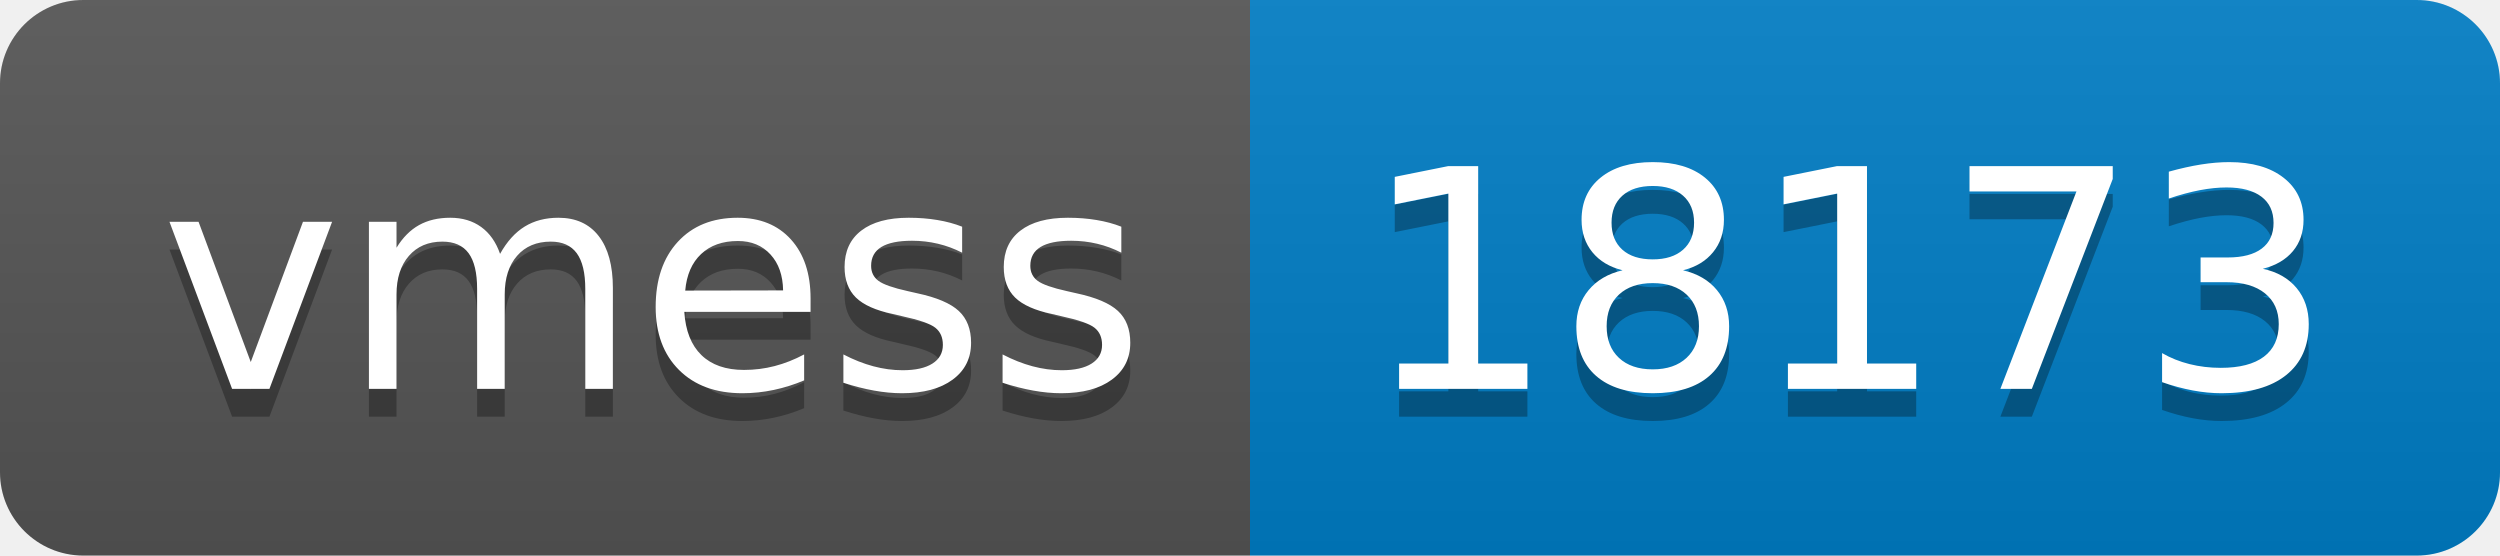
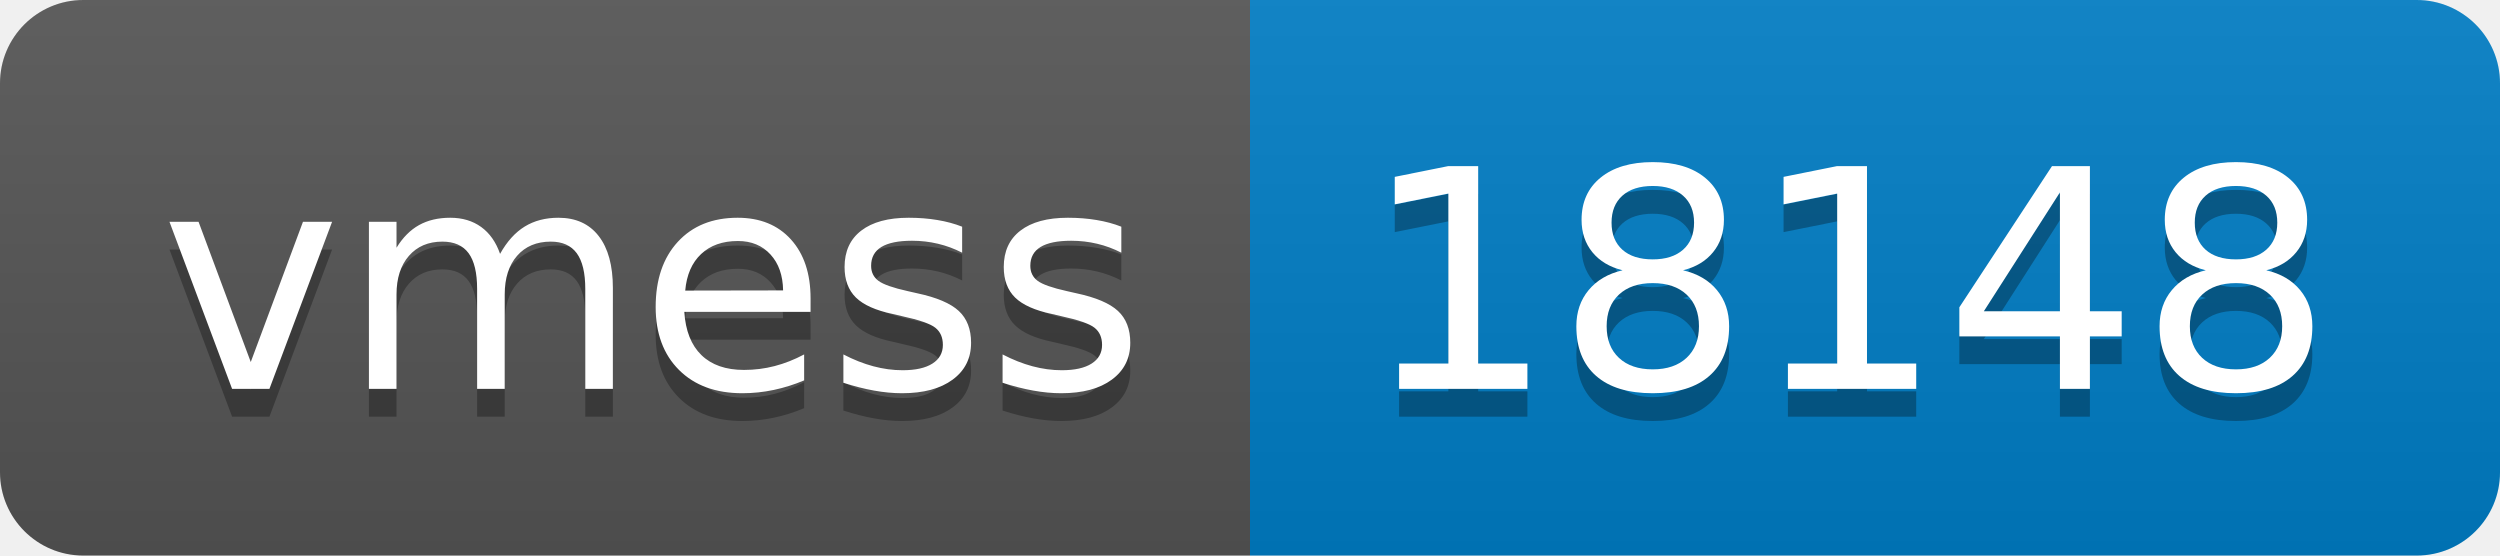
- <svg xmlns="http://www.w3.org/2000/svg" width="90" height="20" role="img" aria-label="vmess: 18173">
+ <svg xmlns="http://www.w3.org/2000/svg" width="90" height="20" role="img" aria-label="vmess: 18148">
  <linearGradient id="s" x2="0" y2="100%">
    <stop offset="0" stop-color="#bbb" stop-opacity=".1" />
    <stop offset="1" stop-opacity=".1" />
  </linearGradient>
  <clipPath id="r">
    <rect width="90" height="20" rx="3" fill="#fff" />
  </clipPath>
  <g clip-path="url(#r)">
    <rect width="45" height="20" fill="#555" />
    <rect x="45" width="45" height="20" fill="#007ec6" />
    <rect width="90" height="20" fill="url(#s)" />
  </g>
  <g fill="#fff" text-anchor="middle" font-family="Verdana,Geneva,DejaVu Sans,sans-serif" text-rendering="geometricPrecision" font-size="110">
    <text aria-hidden="true" x="235" y="150" fill="#010101" fill-opacity=".3" transform="scale(.1)" textLength="350">vmess</text>
    <text x="235" y="140" transform="scale(.1)" fill="#fff" textLength="350">vmess</text>
-     <text aria-hidden="true" x="665" y="150" fill="#010101" fill-opacity=".3" transform="scale(.1)" textLength="350">18173</text>
-     <text x="665" y="140" transform="scale(.1)" fill="#fff" textLength="350">18173</text>
+     <text aria-hidden="true" x="665" y="150" fill="#010101" fill-opacity=".3" transform="scale(.1)" textLength="350">18148</text>
+     <text x="665" y="140" transform="scale(.1)" fill="#fff" textLength="350">18148</text>
  </g>
</svg>
